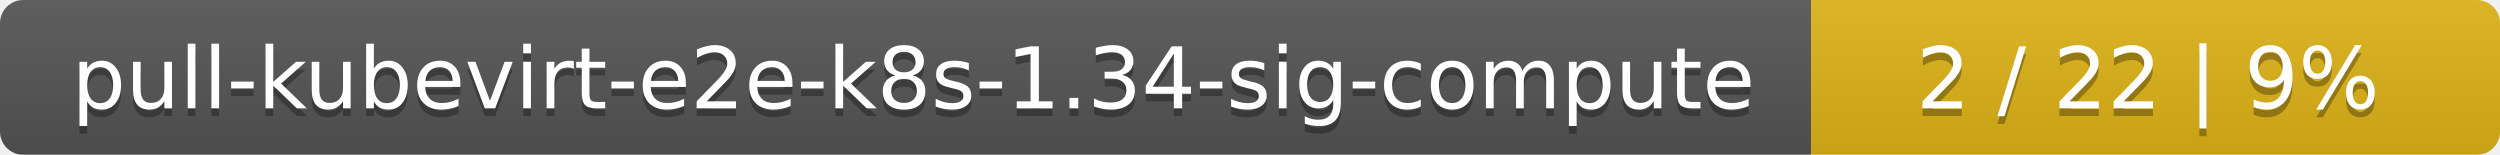
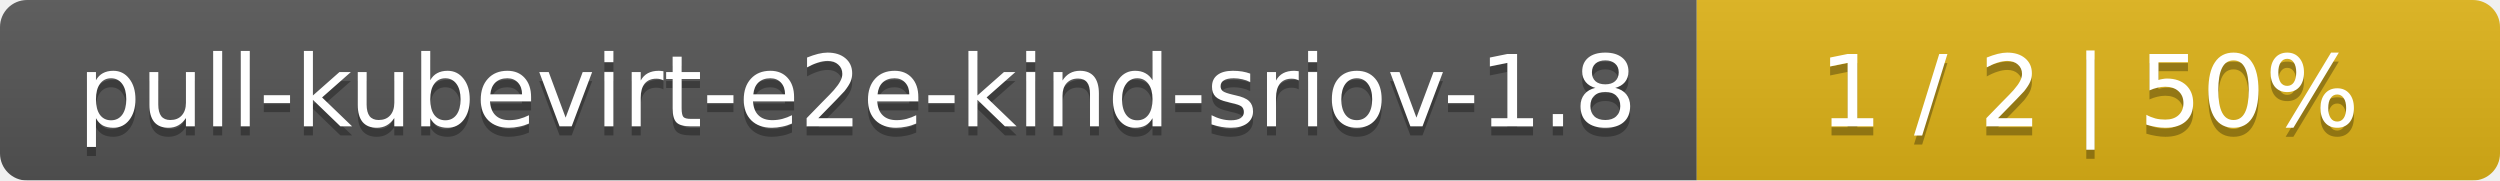
- <svg xmlns="http://www.w3.org/2000/svg" width="323" height="20">
+ <svg xmlns="http://www.w3.org/2000/svg" width="277" height="20">
  <linearGradient id="smooth" x2="0" y2="100%">
    <stop offset="0" stop-color="#bbb" stop-opacity=".1" />
    <stop offset="1" stop-opacity=".1" />
  </linearGradient>
  <mask id="round">
-     <rect width="323" height="20" rx="3" fill="#fff" />
+     <rect width="277" height="20" rx="3" fill="#fff" />
  </mask>
  <g mask="url(#round)">
-     <rect width="234" height="20" fill="#555" />
-     <rect x="234" width="89" height="20" fill="#dfb317" />
-     <rect width="323" height="20" fill="url(#smooth)" />
+     <rect width="188" height="20" fill="#555" />
+     <rect x="188" width="89" height="20" fill="#dfb317" />
+     <rect width="277" height="20" fill="url(#smooth)" />
  </g>
  <g fill="#fff" text-anchor="middle" font-family="DejaVu Sans,Verdana,Geneva,sans-serif" font-size="11">
-     <text x="118" y="15" fill="#010101" fill-opacity=".3">pull-kubevirt-e2e-k8s-1.34-sig-compute</text>
-     <text x="118" y="14">pull-kubevirt-e2e-k8s-1.34-sig-compute</text>
-     <text x="277.5" y="15" fill="#010101" fill-opacity=".3">2 / 22    |    9%</text>
-     <text x="277.5" y="14">2 / 22    |    9%</text>
+     <text x="95" y="15" fill="#010101" fill-opacity=".3">pull-kubevirt-e2e-kind-sriov-1.8</text>
+     <text x="95" y="14">pull-kubevirt-e2e-kind-sriov-1.8</text>
+     <text x="231.5" y="15" fill="#010101" fill-opacity=".3">1 / 2    |    50%</text>
+     <text x="231.5" y="14">1 / 2    |    50%</text>
  </g>
</svg>
